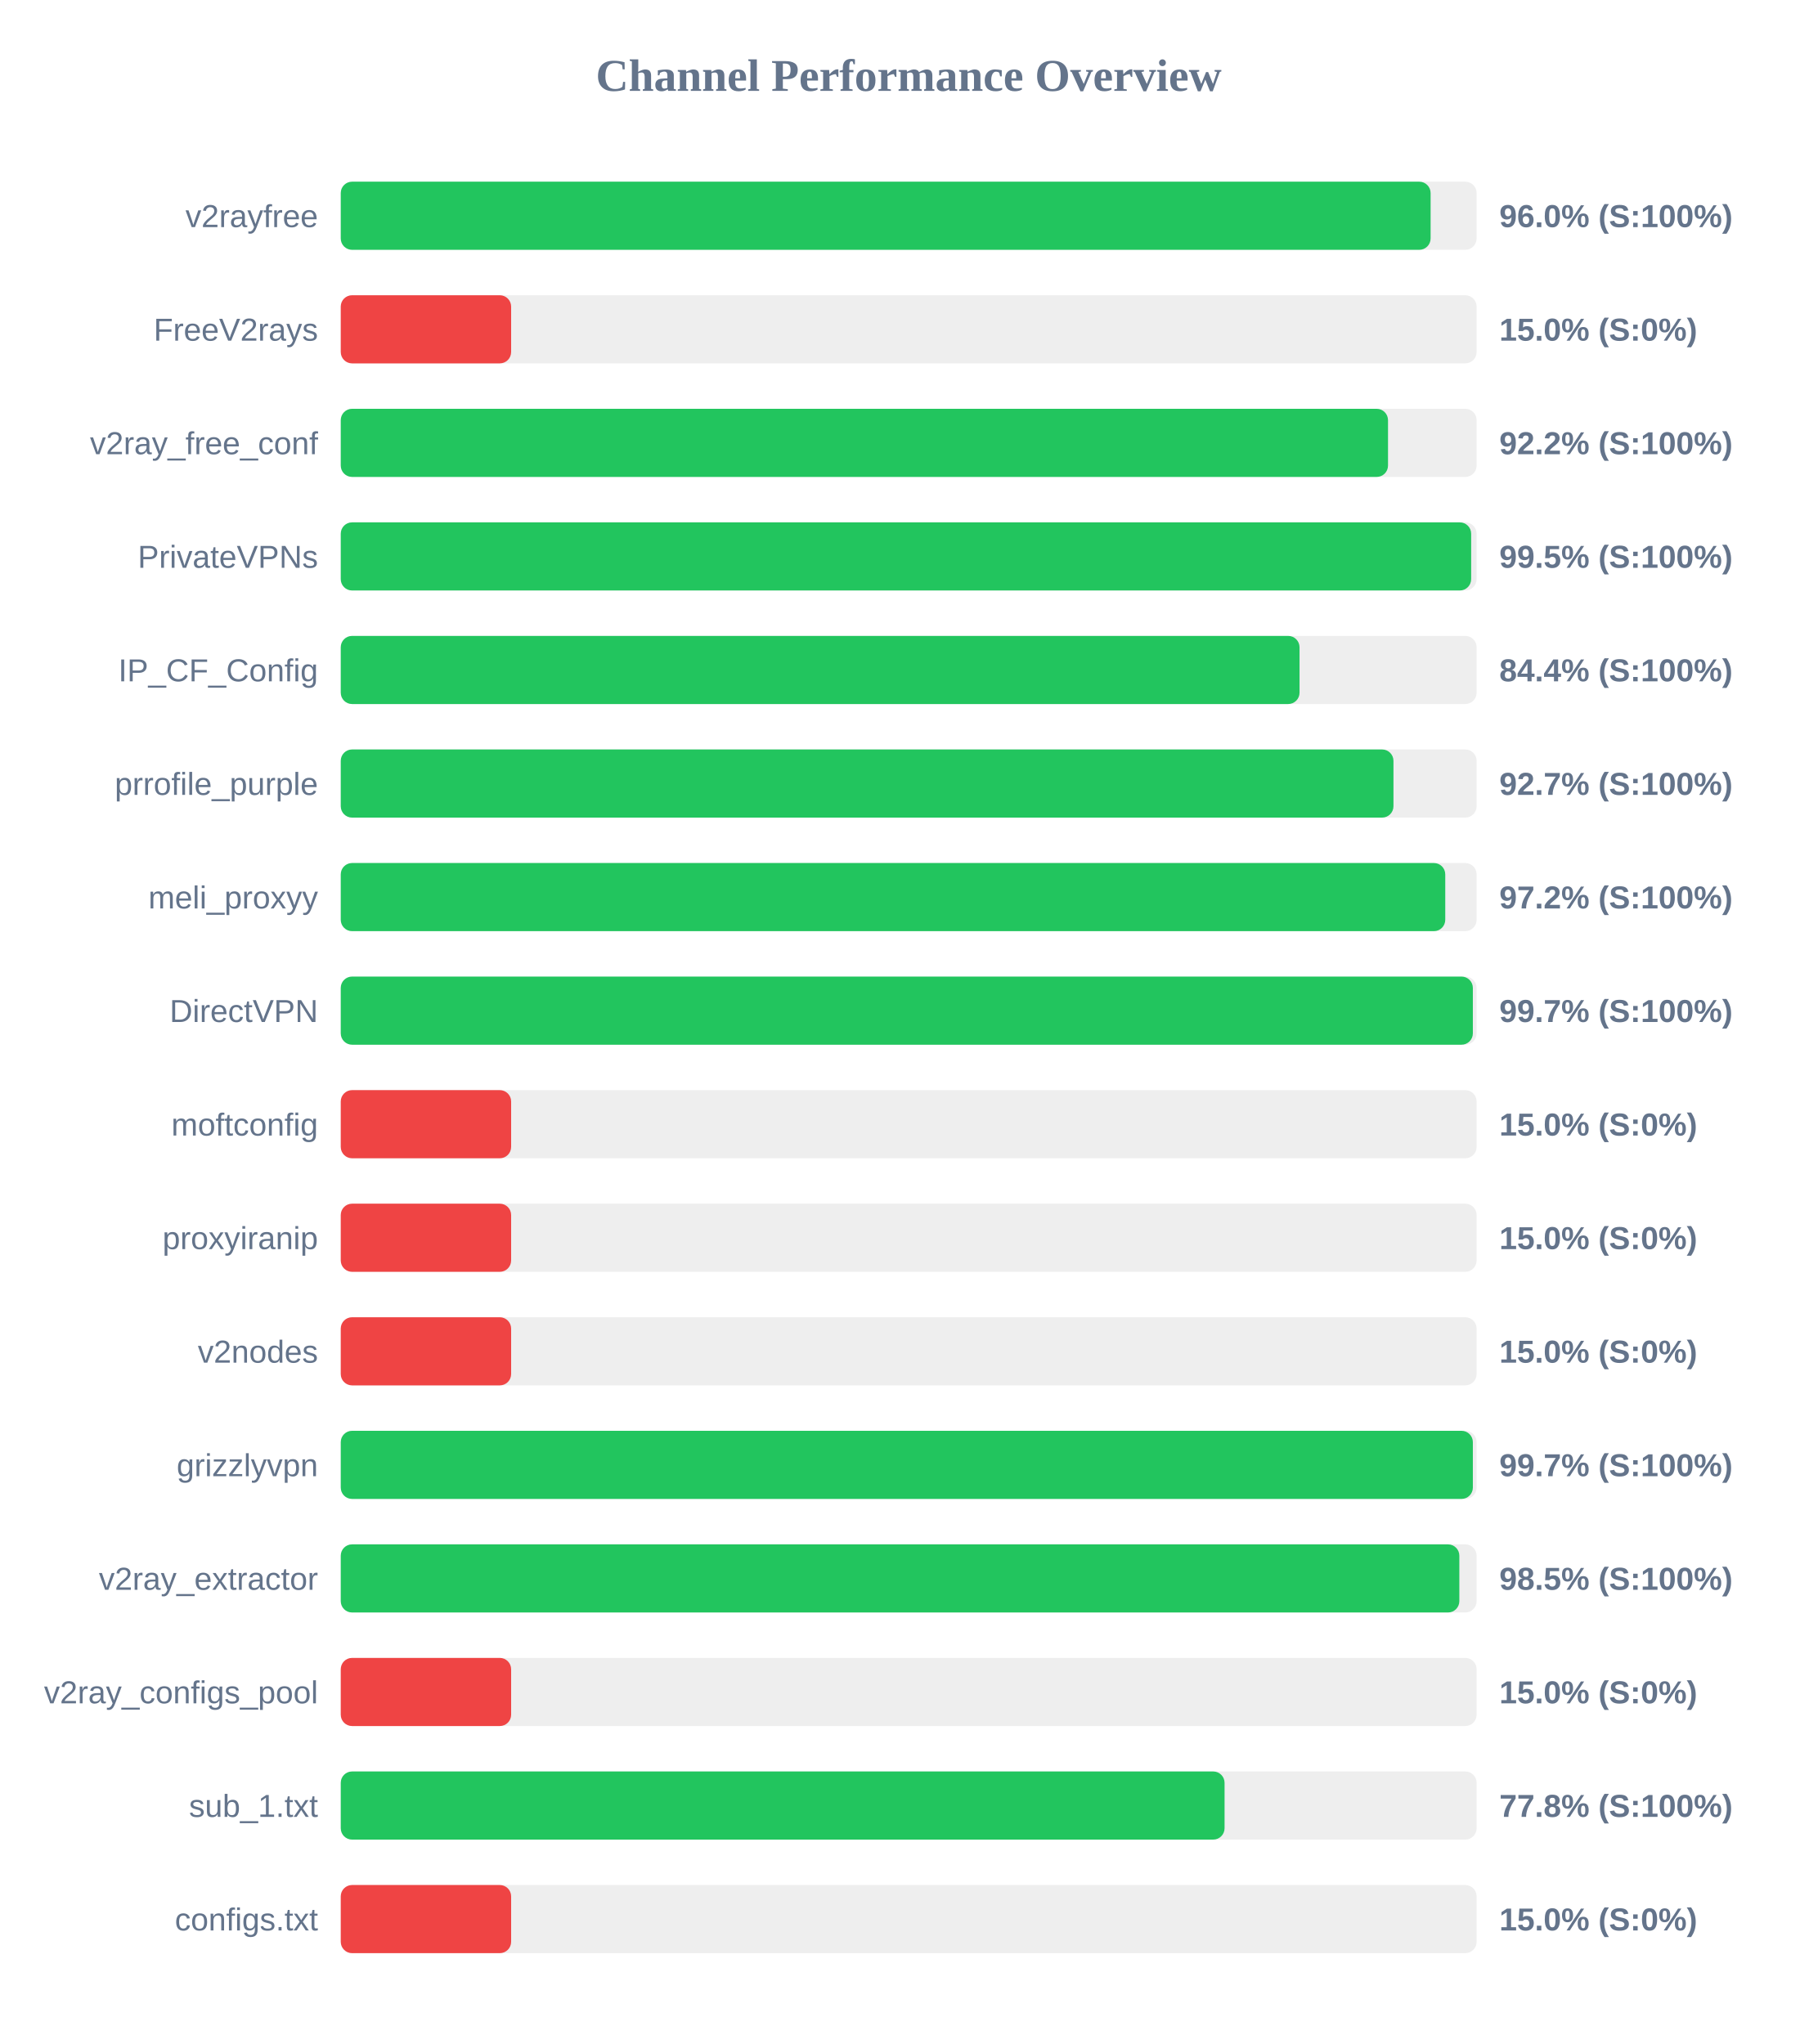
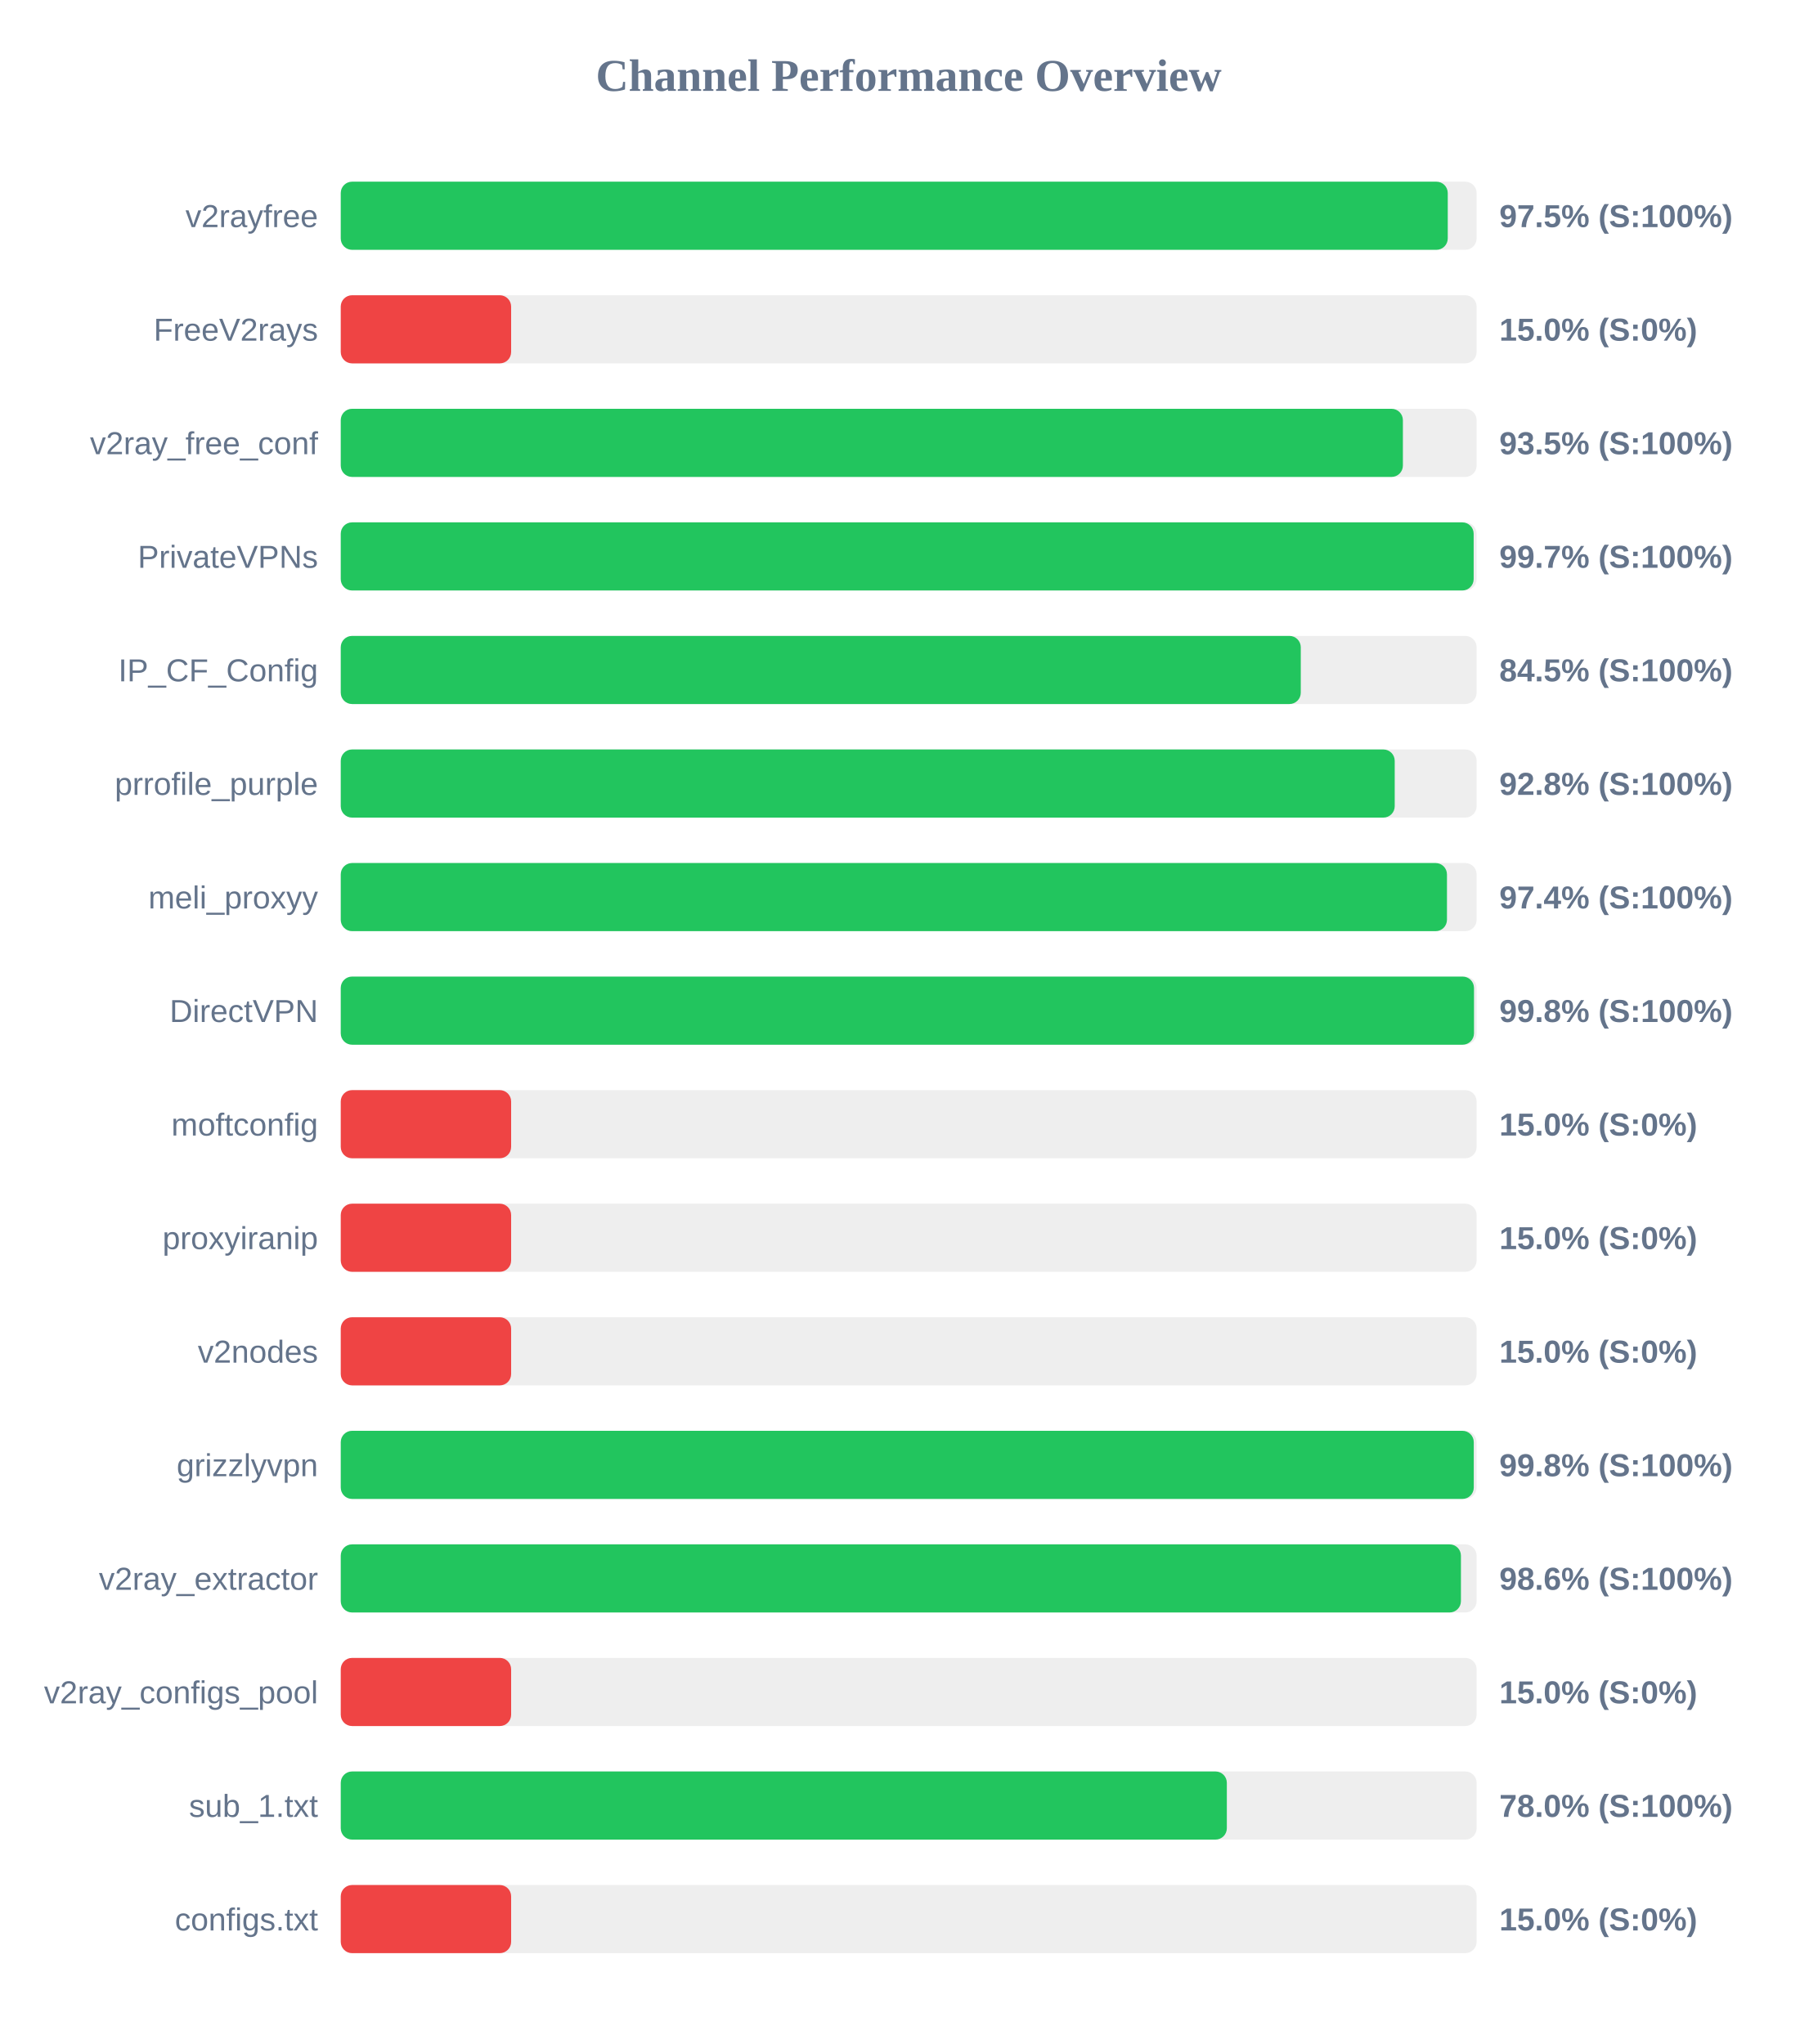
<svg xmlns="http://www.w3.org/2000/svg" width="800" height="900" version="1.1">
  <style>
        .row { font: 14px Arial; fill: #64748b; }
        .score { font: bold 14px Arial; fill: #64748b; }
    </style>
  <text x="400" y="40" text-anchor="middle" font-size="20px" font-weight="bold" fill="#64748b">Channel Performance Overview</text>
  <rect x="150" y="80" width="500" height="30" fill="#eee" rx="5" />
-   <rect x="150" y="80" width="479.75" height="30" fill="#22c55e" rx="5" />
+   <rect x="150" y="80" width="487.3" height="30" fill="#22c55e" rx="5" />
  <text x="140" y="100" text-anchor="end" class="row">v2rayfree</text>
-   <text x="660" y="100" text-anchor="start" class="score">96.0% (S:100%)</text>
+   <text x="660" y="100" text-anchor="start" class="score">97.5% (S:100%)</text>
  <rect x="150" y="130" width="500" height="30" fill="#eee" rx="5" />
  <rect x="150" y="130" width="75.0" height="30" fill="#ef4444" rx="5" />
  <text x="140" y="150" text-anchor="end" class="row">FreeV2rays</text>
  <text x="660" y="150" text-anchor="start" class="score">15.0% (S:0%)</text>
  <rect x="150" y="180" width="500" height="30" fill="#eee" rx="5" />
-   <rect x="150" y="180" width="461.0" height="30" fill="#22c55e" rx="5" />
+   <rect x="150" y="180" width="467.55" height="30" fill="#22c55e" rx="5" />
  <text x="140" y="200" text-anchor="end" class="row">v2ray_free_conf</text>
-   <text x="660" y="200" text-anchor="start" class="score">92.2% (S:100%)</text>
+   <text x="660" y="200" text-anchor="start" class="score">93.5% (S:100%)</text>
  <rect x="150" y="230" width="500" height="30" fill="#eee" rx="5" />
-   <rect x="150" y="230" width="497.6" height="30" fill="#22c55e" rx="5" />
+   <rect x="150" y="230" width="498.7" height="30" fill="#22c55e" rx="5" />
  <text x="140" y="250" text-anchor="end" class="row">PrivateVPNs</text>
-   <text x="660" y="250" text-anchor="start" class="score">99.5% (S:100%)</text>
+   <text x="660" y="250" text-anchor="start" class="score">99.7% (S:100%)</text>
  <rect x="150" y="280" width="500" height="30" fill="#eee" rx="5" />
-   <rect x="150" y="280" width="422.05" height="30" fill="#22c55e" rx="5" />
+   <rect x="150" y="280" width="422.6" height="30" fill="#22c55e" rx="5" />
  <text x="140" y="300" text-anchor="end" class="row">IP_CF_Config</text>
-   <text x="660" y="300" text-anchor="start" class="score">84.4% (S:100%)</text>
+   <text x="660" y="300" text-anchor="start" class="score">84.5% (S:100%)</text>
  <rect x="150" y="330" width="500" height="30" fill="#eee" rx="5" />
-   <rect x="150" y="330" width="463.4" height="30" fill="#22c55e" rx="5" />
+   <rect x="150" y="330" width="463.95" height="30" fill="#22c55e" rx="5" />
  <text x="140" y="350" text-anchor="end" class="row">prrofile_purple</text>
-   <text x="660" y="350" text-anchor="start" class="score">92.7% (S:100%)</text>
+   <text x="660" y="350" text-anchor="start" class="score">92.8% (S:100%)</text>
  <rect x="150" y="380" width="500" height="30" fill="#eee" rx="5" />
-   <rect x="150" y="380" width="486.2" height="30" fill="#22c55e" rx="5" />
+   <rect x="150" y="380" width="486.95" height="30" fill="#22c55e" rx="5" />
  <text x="140" y="400" text-anchor="end" class="row">meli_proxyy</text>
-   <text x="660" y="400" text-anchor="start" class="score">97.2% (S:100%)</text>
+   <text x="660" y="400" text-anchor="start" class="score">97.4% (S:100%)</text>
  <rect x="150" y="430" width="500" height="30" fill="#eee" rx="5" />
-   <rect x="150" y="430" width="498.35" height="30" fill="#22c55e" rx="5" />
+   <rect x="150" y="430" width="498.85" height="30" fill="#22c55e" rx="5" />
  <text x="140" y="450" text-anchor="end" class="row">DirectVPN</text>
-   <text x="660" y="450" text-anchor="start" class="score">99.7% (S:100%)</text>
+   <text x="660" y="450" text-anchor="start" class="score">99.8% (S:100%)</text>
  <rect x="150" y="480" width="500" height="30" fill="#eee" rx="5" />
  <rect x="150" y="480" width="75.0" height="30" fill="#ef4444" rx="5" />
  <text x="140" y="500" text-anchor="end" class="row">moftconfig</text>
  <text x="660" y="500" text-anchor="start" class="score">15.0% (S:0%)</text>
  <rect x="150" y="530" width="500" height="30" fill="#eee" rx="5" />
  <rect x="150" y="530" width="75.0" height="30" fill="#ef4444" rx="5" />
  <text x="140" y="550" text-anchor="end" class="row">proxyiranip</text>
  <text x="660" y="550" text-anchor="start" class="score">15.0% (S:0%)</text>
  <rect x="150" y="580" width="500" height="30" fill="#eee" rx="5" />
  <rect x="150" y="580" width="75.0" height="30" fill="#ef4444" rx="5" />
  <text x="140" y="600" text-anchor="end" class="row">v2nodes</text>
  <text x="660" y="600" text-anchor="start" class="score">15.0% (S:0%)</text>
  <rect x="150" y="630" width="500" height="30" fill="#eee" rx="5" />
-   <rect x="150" y="630" width="498.35" height="30" fill="#22c55e" rx="5" />
+   <rect x="150" y="630" width="498.75" height="30" fill="#22c55e" rx="5" />
  <text x="140" y="650" text-anchor="end" class="row">grizzlyvpn</text>
-   <text x="660" y="650" text-anchor="start" class="score">99.7% (S:100%)</text>
+   <text x="660" y="650" text-anchor="start" class="score">99.8% (S:100%)</text>
  <rect x="150" y="680" width="500" height="30" fill="#eee" rx="5" />
-   <rect x="150" y="680" width="492.4" height="30" fill="#22c55e" rx="5" />
+   <rect x="150" y="680" width="493.1" height="30" fill="#22c55e" rx="5" />
  <text x="140" y="700" text-anchor="end" class="row">v2ray_extractor</text>
-   <text x="660" y="700" text-anchor="start" class="score">98.5% (S:100%)</text>
+   <text x="660" y="700" text-anchor="start" class="score">98.6% (S:100%)</text>
  <rect x="150" y="730" width="500" height="30" fill="#eee" rx="5" />
  <rect x="150" y="730" width="75.0" height="30" fill="#ef4444" rx="5" />
  <text x="140" y="750" text-anchor="end" class="row">v2ray_configs_pool</text>
  <text x="660" y="750" text-anchor="start" class="score">15.0% (S:0%)</text>
  <rect x="150" y="780" width="500" height="30" fill="#eee" rx="5" />
-   <rect x="150" y="780" width="389.05" height="30" fill="#22c55e" rx="5" />
+   <rect x="150" y="780" width="390.05" height="30" fill="#22c55e" rx="5" />
  <text x="140" y="800" text-anchor="end" class="row">sub_1.txt</text>
-   <text x="660" y="800" text-anchor="start" class="score">77.8% (S:100%)</text>
+   <text x="660" y="800" text-anchor="start" class="score">78.0% (S:100%)</text>
  <rect x="150" y="830" width="500" height="30" fill="#eee" rx="5" />
  <rect x="150" y="830" width="75.0" height="30" fill="#ef4444" rx="5" />
  <text x="140" y="850" text-anchor="end" class="row">configs.txt</text>
  <text x="660" y="850" text-anchor="start" class="score">15.0% (S:0%)</text>
</svg>
